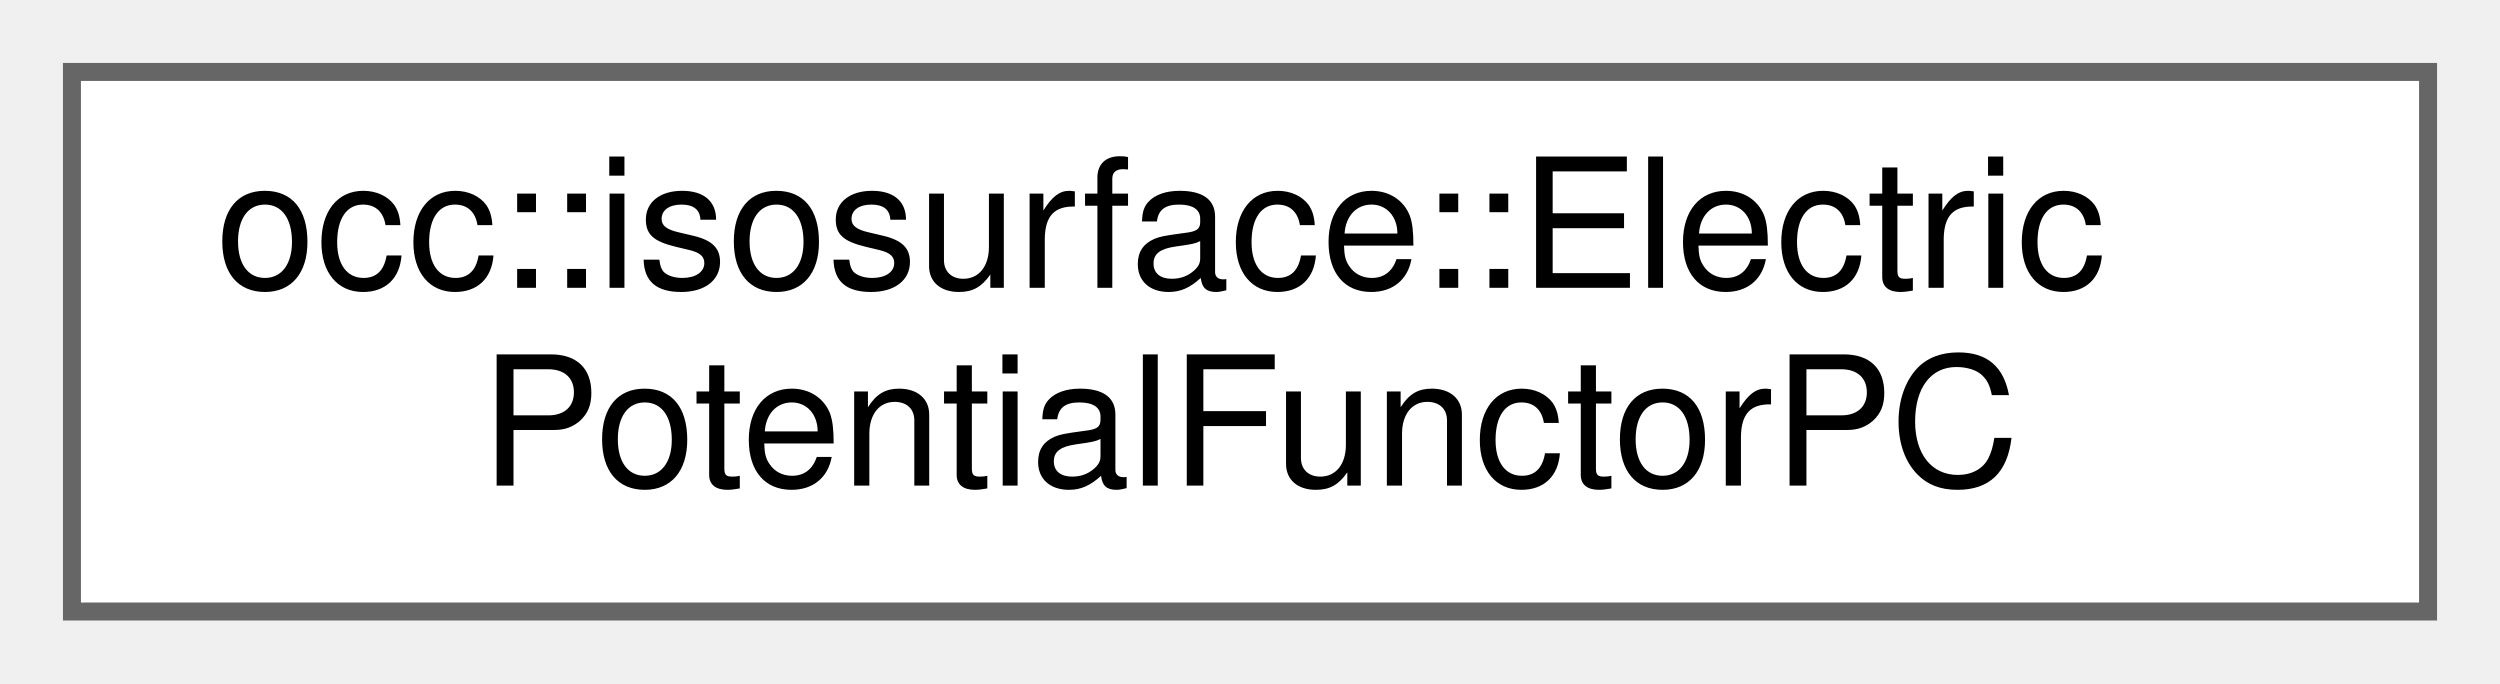
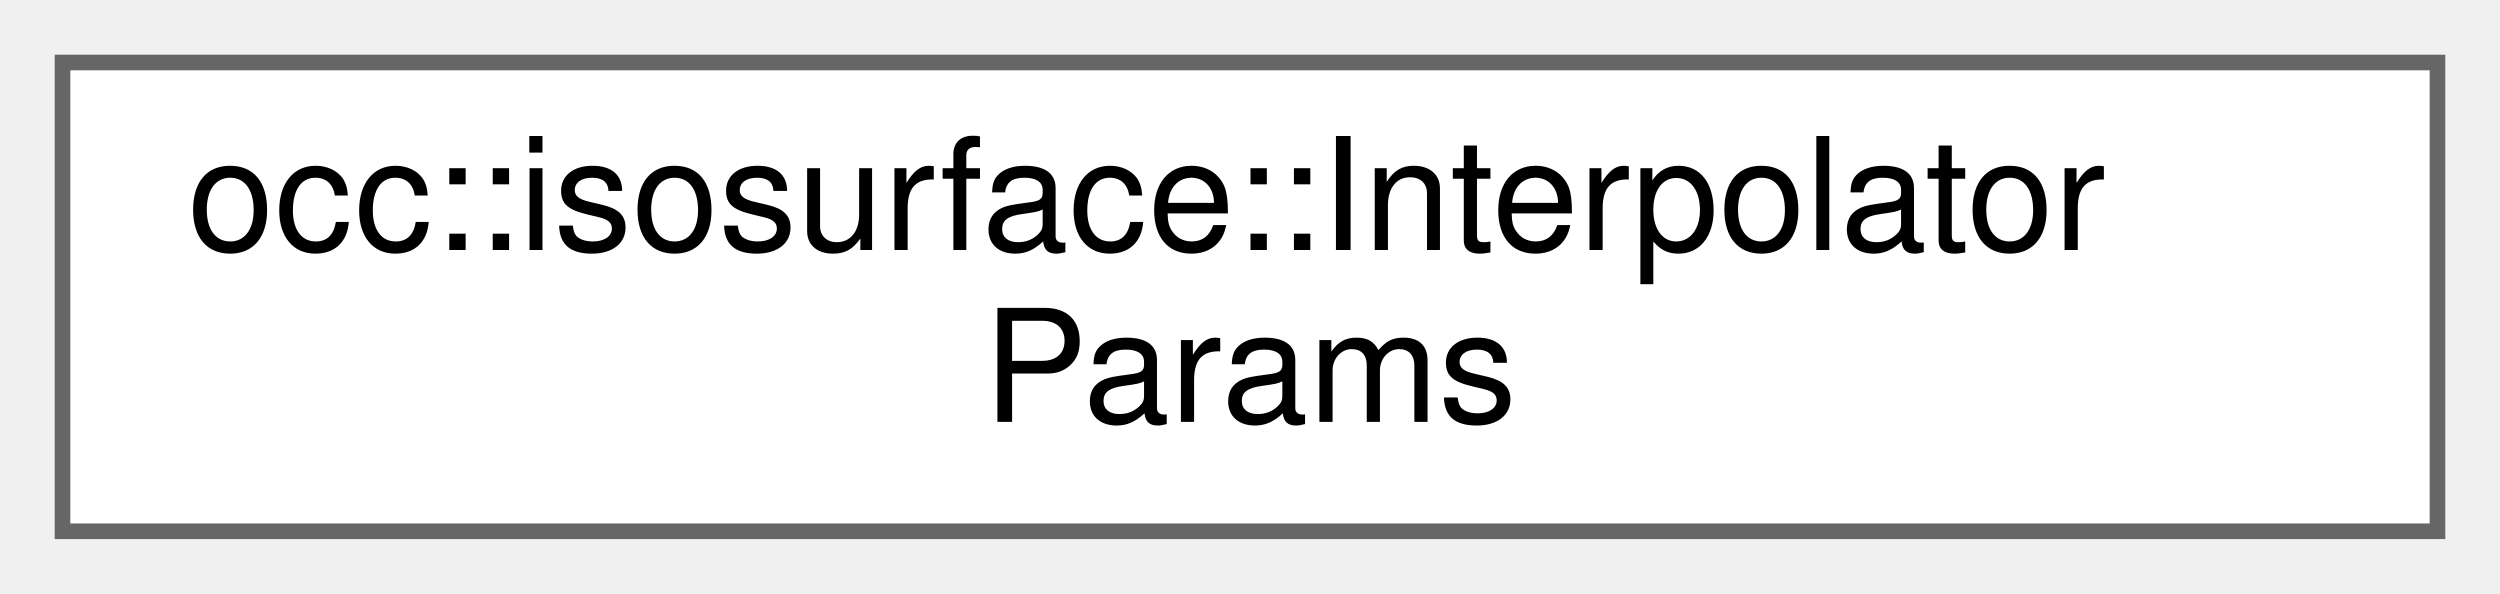
- <svg xmlns="http://www.w3.org/2000/svg" xmlns:xlink="http://www.w3.org/1999/xlink" width="139pt" height="38pt" viewBox="0.00 0.00 139.00 38.00">
+ <svg xmlns="http://www.w3.org/2000/svg" xmlns:xlink="http://www.w3.org/1999/xlink" width="160pt" height="38pt" viewBox="0.00 0.00 160.00 38.00">
  <g id="graph0" class="graph" transform="scale(1 1) rotate(0) translate(4 34)">
    <g id="Node000000" class="node">
      <g id="a_Node000000">
-         <a xlink:href="classocc_1_1isosurface_1_1ElectricPotentialFunctorPC.html" target="_top" xlink:title=" ">
-           <polygon fill="white" stroke="#666666" points="131,-30 0,-30 0,0 131,0 131,-30" />
-           <text text-anchor="start" x="8" y="-18" font-family="Helvetica,sans-Serif" font-size="10.00">occ::isosurface::Electric</text>
-           <text text-anchor="middle" x="65.5" y="-7" font-family="Helvetica,sans-Serif" font-size="10.00">PotentialFunctorPC</text>
+         <a xlink:href="structocc_1_1isosurface_1_1InterpolatorParams.html" target="_top" xlink:title=" ">
+           <polygon fill="white" stroke="#666666" points="152,-30 0,-30 0,0 152,0 152,-30" />
+           <text text-anchor="start" x="8" y="-18" font-family="Helvetica,sans-Serif" font-size="10.00">occ::isosurface::Interpolator</text>
+           <text text-anchor="middle" x="76" y="-7" font-family="Helvetica,sans-Serif" font-size="10.00">Params</text>
        </a>
      </g>
    </g>
  </g>
</svg>
